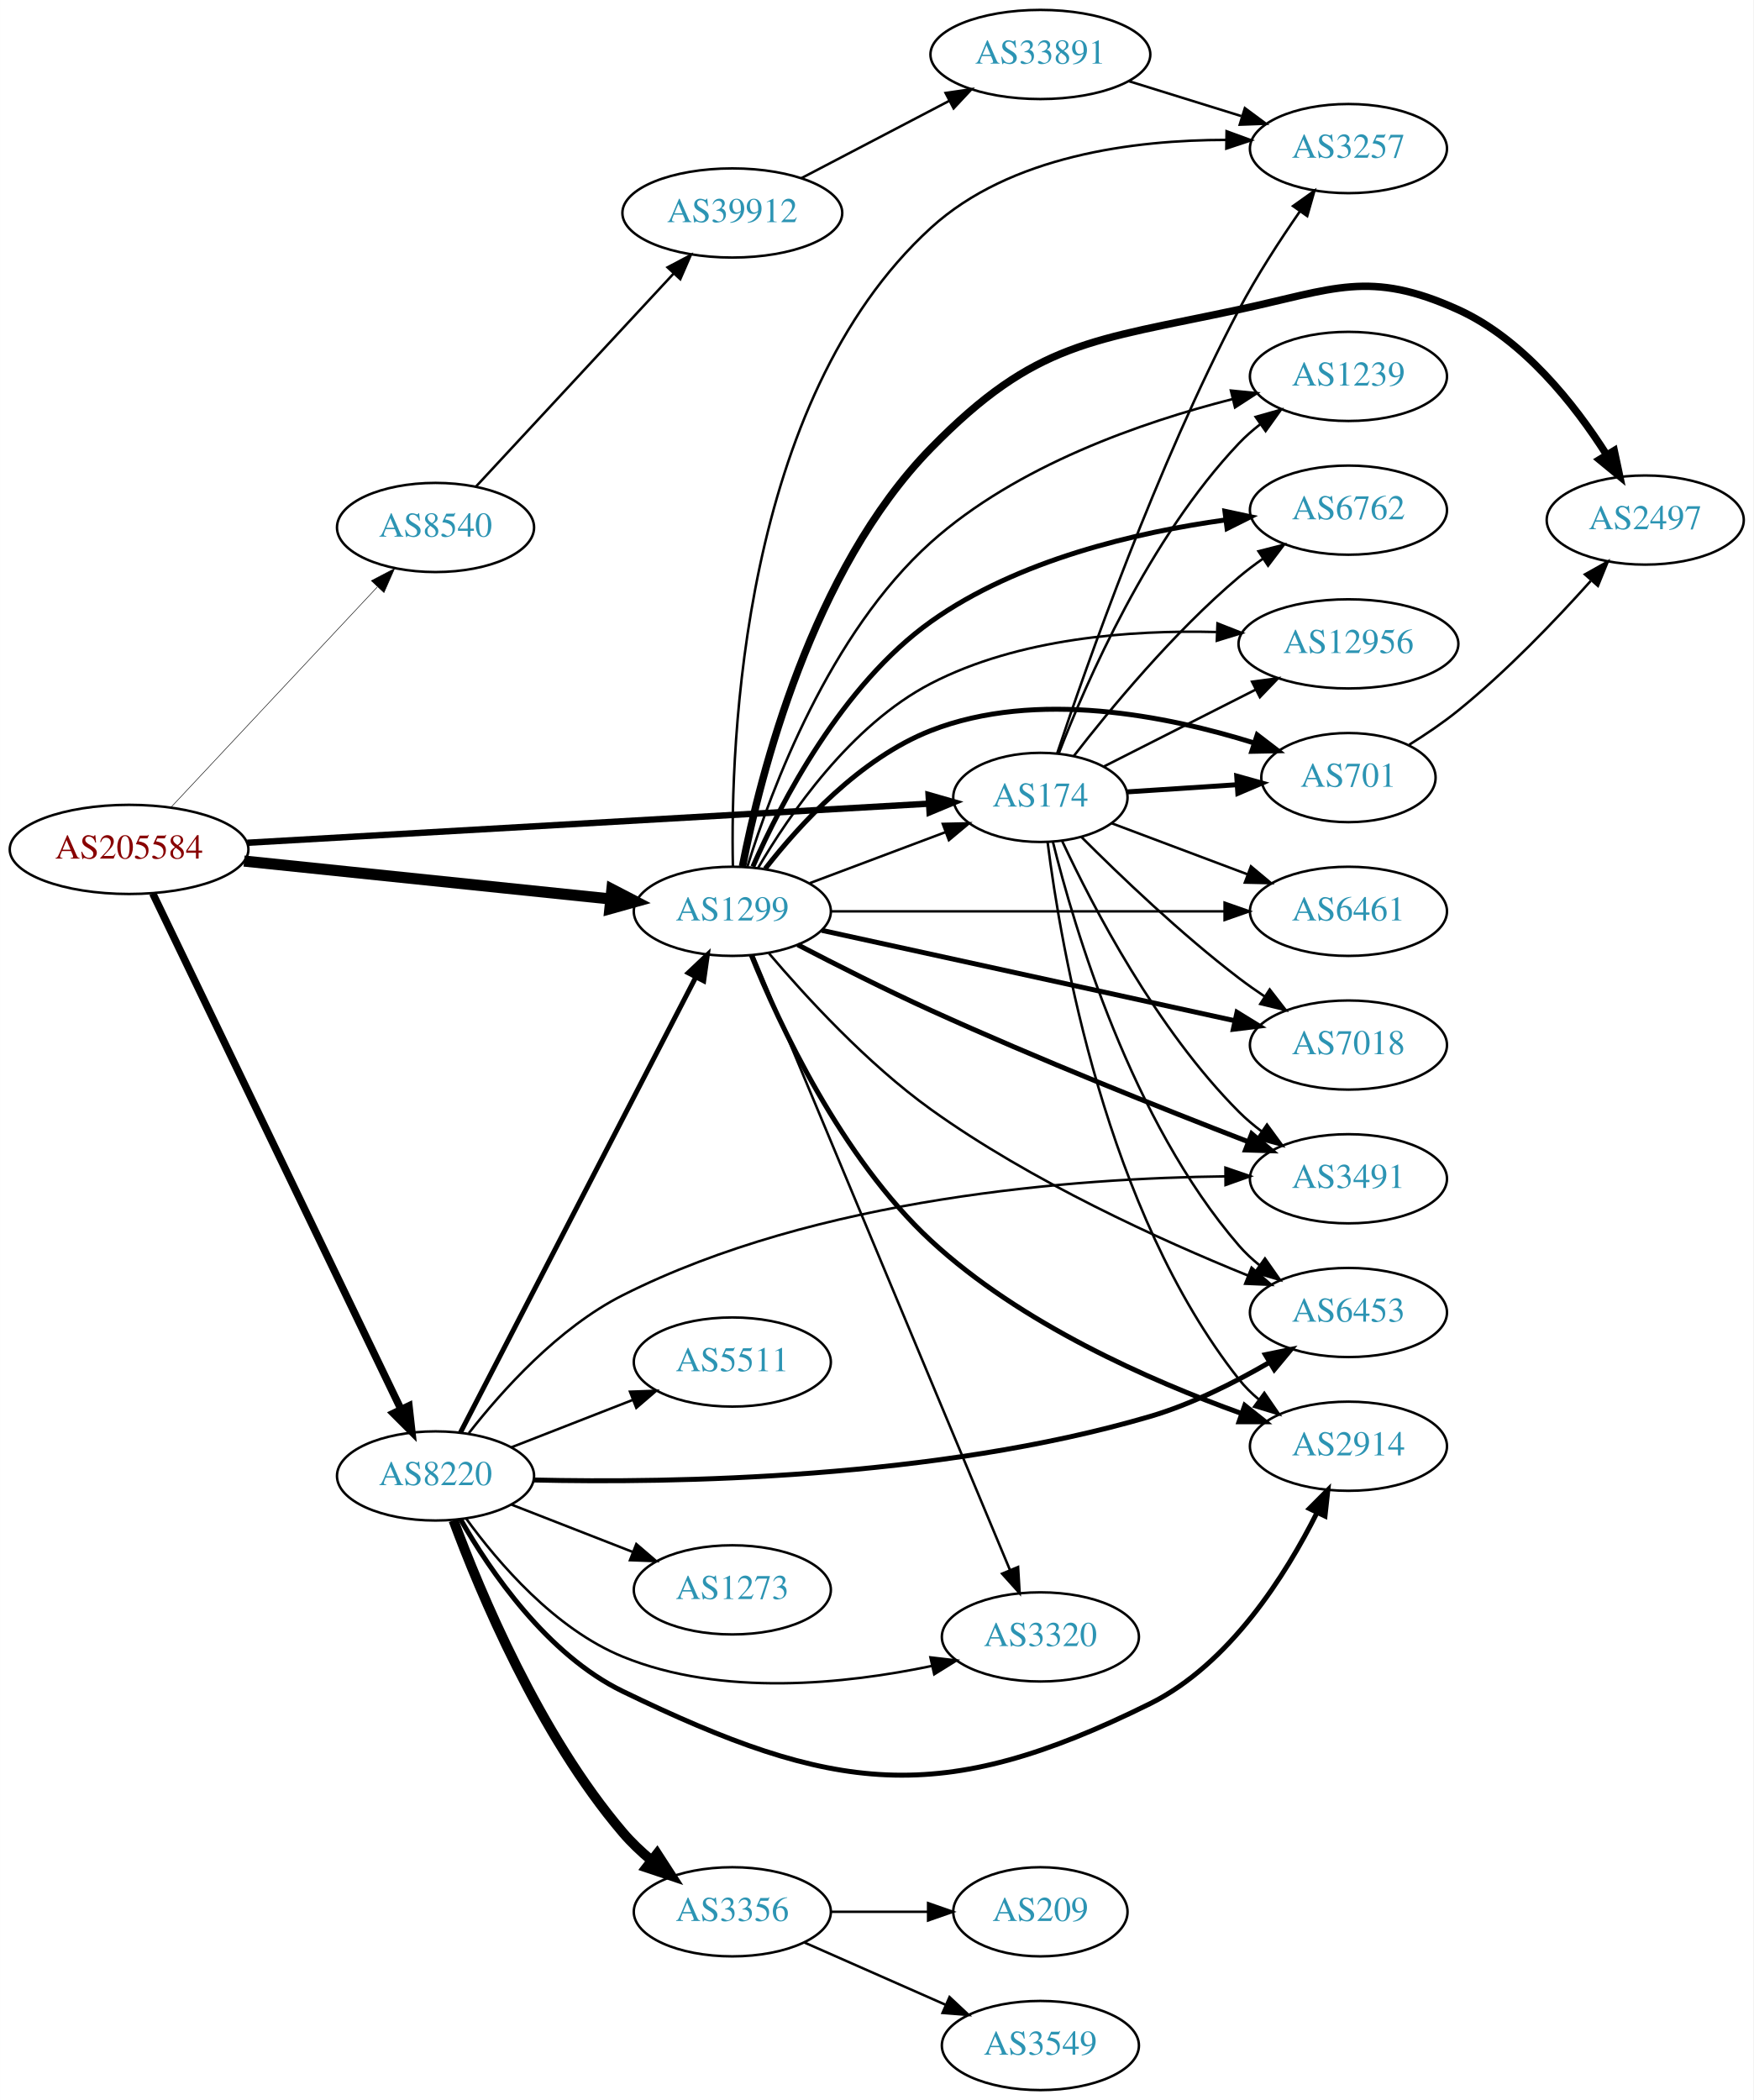
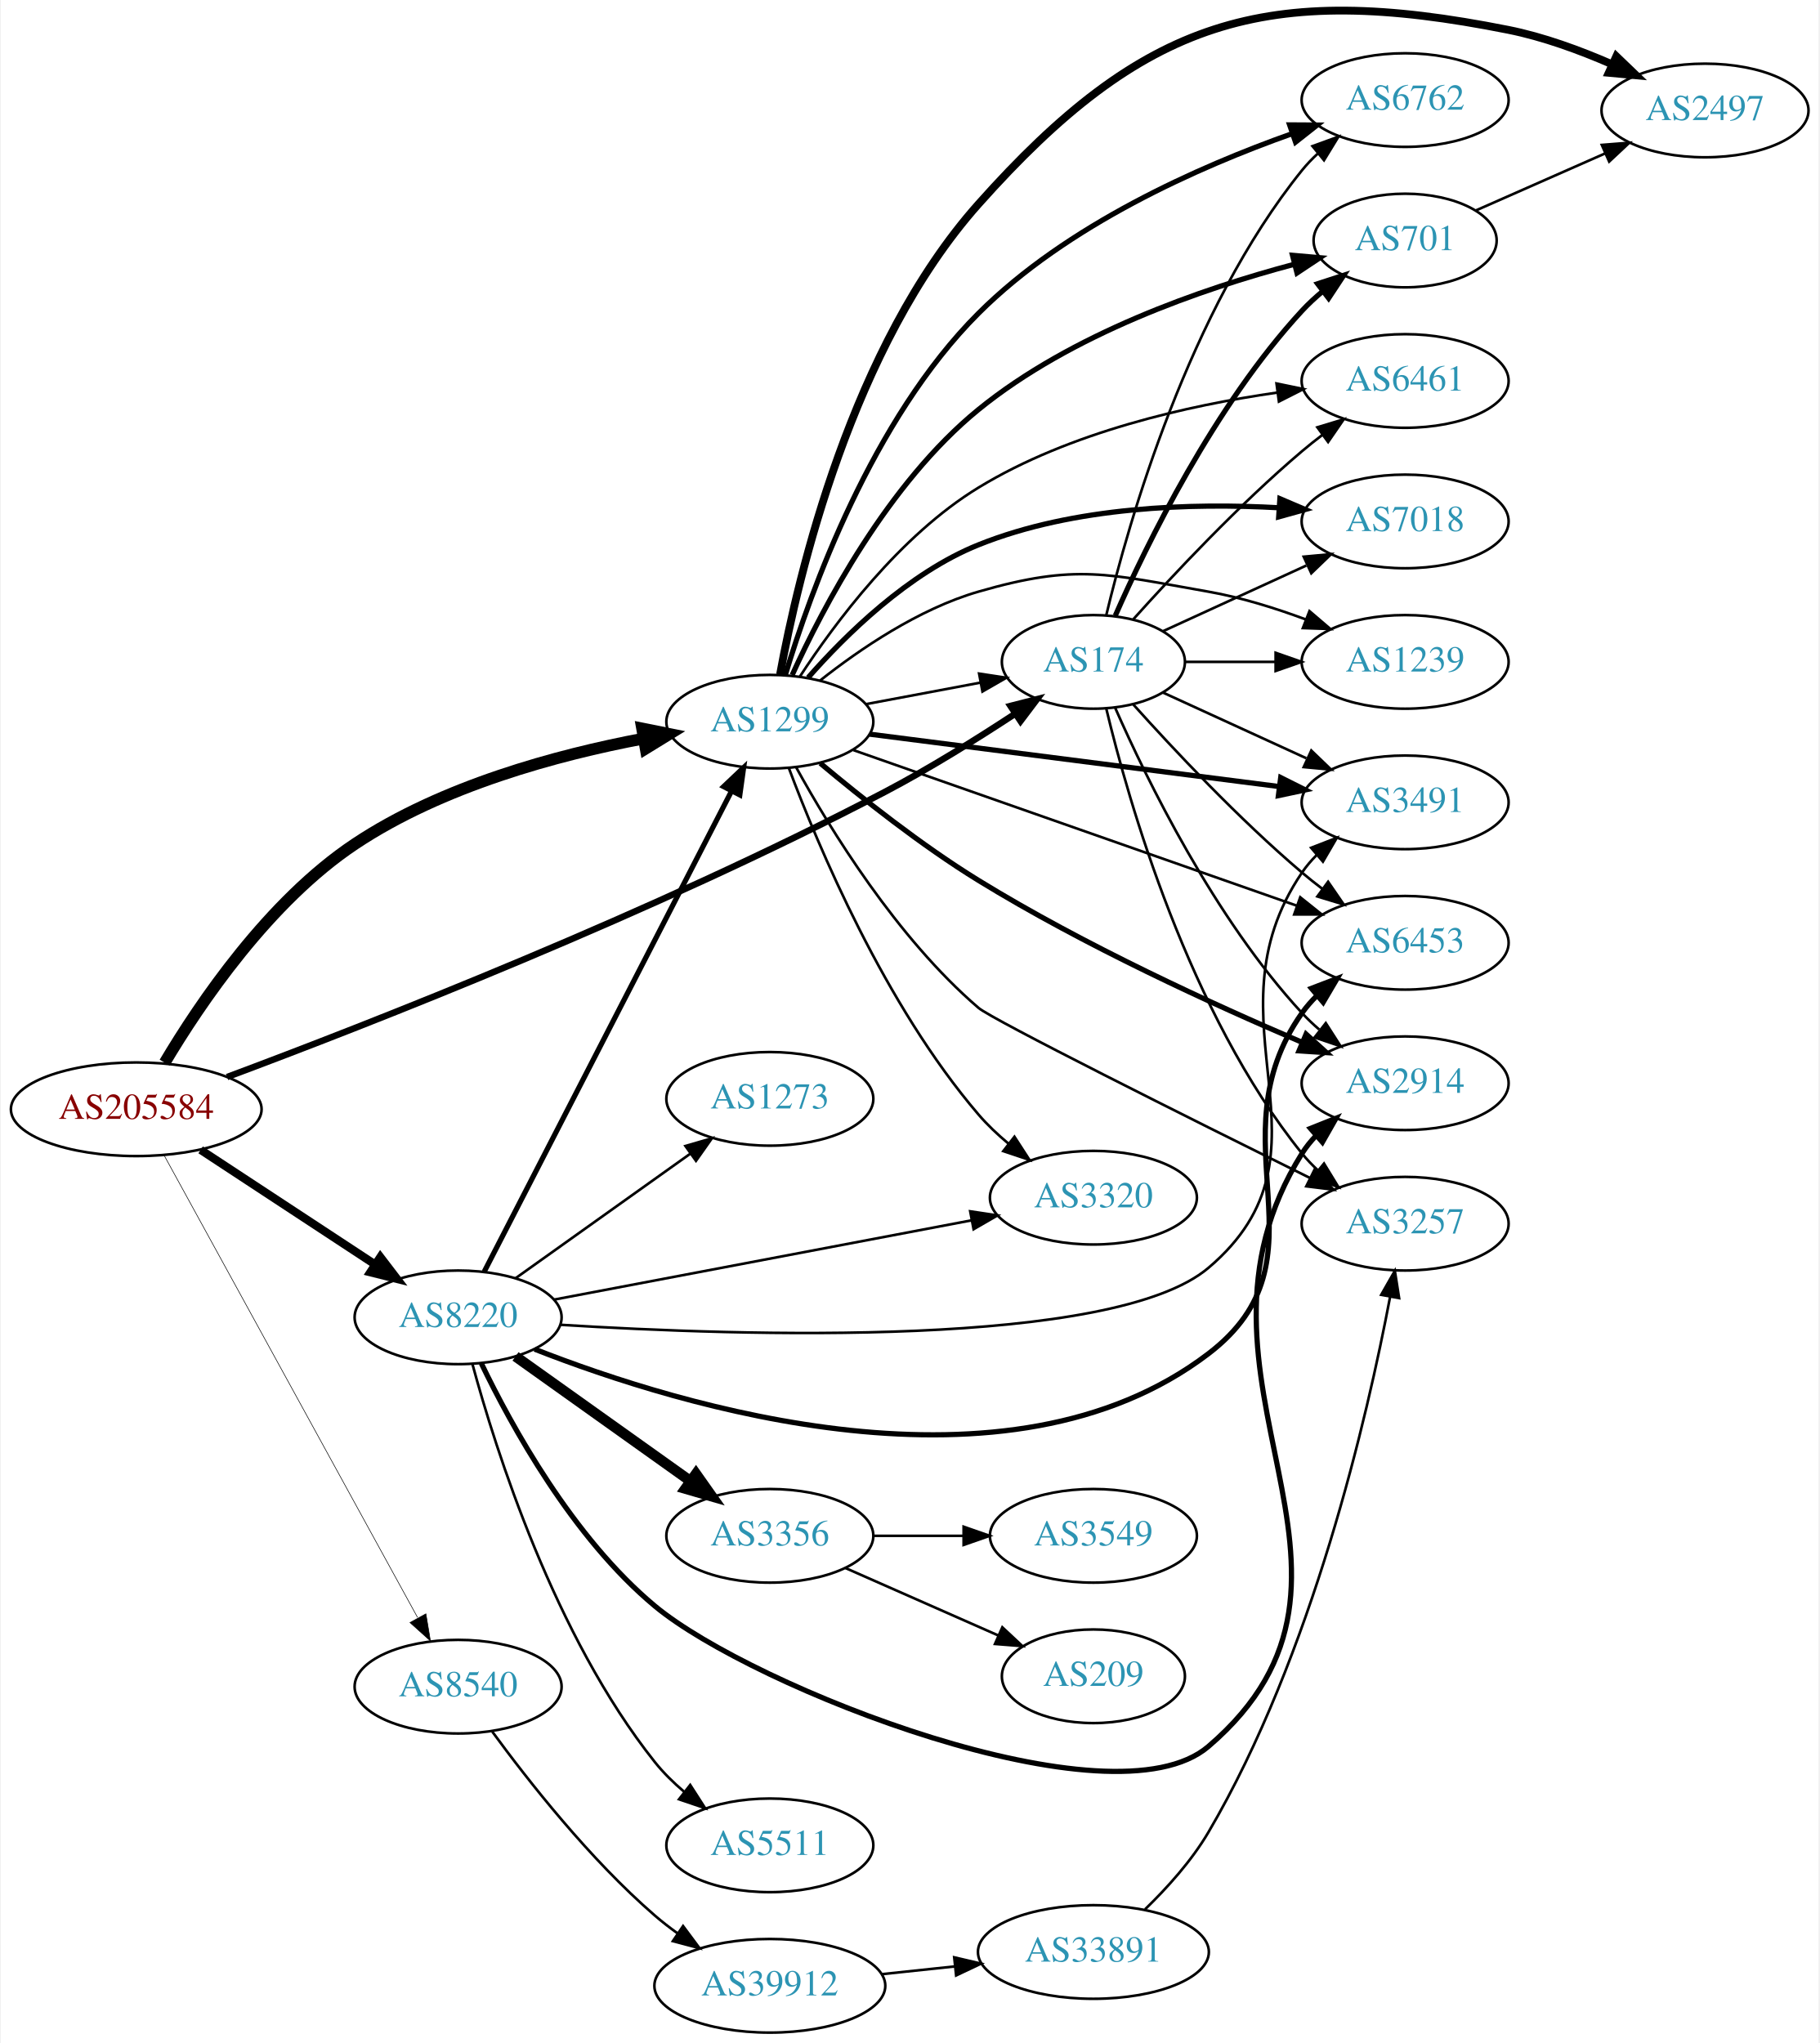
- <svg xmlns="http://www.w3.org/2000/svg" xmlns:xlink="http://www.w3.org/1999/xlink" width="708pt" height="848pt" viewBox="0.00 0.00 707.95 848.00">
-   <g id="graph0" class="graph" transform="scale(1 1) rotate(0) translate(4 844)">
-     <polygon fill="white" stroke="none" points="-4,4 -4,-844 703.954,-844 703.954,4 -4,4" />
+ <svg xmlns="http://www.w3.org/2000/svg" xmlns:xlink="http://www.w3.org/1999/xlink" width="699pt" height="785pt" viewBox="0.00 0.00 698.85 785.47">
+   <g id="graph0" class="graph" transform="scale(1 1) rotate(0) translate(4 781.475)">
+     <polygon fill="white" stroke="none" points="-4,4 -4,-781.475 694.855,-781.475 694.855,4 -4,4" />
    <g id="node1" class="node">
      <g id="a_node1">
        <a xlink:href="/asn/205584" xlink:title="AS205584 ~ CASHPOINT Solutions GmbH [AT]">
-           <ellipse fill="#ffffff" stroke="black" cx="48.096" cy="-501" rx="48.192" ry="18" />
-           <text text-anchor="middle" x="48.096" y="-497.3" font-family="Times,serif" font-size="14.00" fill="#880000">AS205584</text>
+           <ellipse fill="#ffffff" stroke="black" cx="48.096" cy="-355" rx="48.192" ry="18" />
+           <text text-anchor="middle" x="48.096" y="-351.3" font-family="Times,serif" font-size="14.00" fill="#880000">AS205584</text>
        </a>
      </g>
    </g>
    <g id="node2" class="node">
      <g id="a_node2">
        <a xlink:href="/asn/174" xlink:title="AS174 ~ Cogent Communications [US]">
-           <ellipse fill="#ffffff" stroke="black" cx="416.073" cy="-522" rx="35.194" ry="18" />
-           <text text-anchor="middle" x="416.073" y="-518.3" font-family="Times,serif" font-size="14.00" fill="#2c94b3">AS174</text>
+           <ellipse fill="#ffffff" stroke="black" cx="416.073" cy="-527" rx="35.194" ry="18" />
+           <text text-anchor="middle" x="416.073" y="-523.3" font-family="Times,serif" font-size="14.00" fill="#2c94b3">AS174</text>
        </a>
      </g>
    </g>
    <g id="edge1" class="edge">
-       <path fill="none" stroke="black" stroke-width="2.571" d="M95.819,-503.681C166.936,-507.762 301.403,-515.478 370.943,-519.468" />
-       <polygon fill="black" stroke="black" stroke-width="2.571" points="370.938,-522.973 381.122,-520.052 371.339,-515.985 370.938,-522.973" />
+       <path fill="none" stroke="black" stroke-width="2.475" d="M83.02,-367.391C137.527,-387.749 247.455,-430.665 335.877,-477 352.932,-485.938 371.155,-497.306 385.816,-506.943" />
+       <polygon fill="black" stroke="black" stroke-width="2.475" points="384.178,-510.057 394.442,-512.683 388.056,-504.229 384.178,-510.057" />
    </g>
    <g id="node3" class="node">
      <g id="a_node3">
        <a xlink:href="/asn/1299" xlink:title="AS1299 ~ Telia Carrier [EU]">
-           <ellipse fill="#ffffff" stroke="black" cx="291.681" cy="-476" rx="39.794" ry="18" />
-           <text text-anchor="middle" x="291.681" y="-472.3" font-family="Times,serif" font-size="14.00" fill="#2c94b3">AS1299</text>
+           <ellipse fill="#ffffff" stroke="black" cx="291.681" cy="-504" rx="39.794" ry="18" />
+           <text text-anchor="middle" x="291.681" y="-500.3" font-family="Times,serif" font-size="14.00" fill="#2c94b3">AS1299</text>
        </a>
      </g>
    </g>
    <g id="edge2" class="edge">
-       <path fill="none" stroke="black" stroke-width="4.5" d="M94.536,-496.298C136.8,-491.924 199.554,-485.43 242.635,-480.972" />
-       <polygon fill="black" stroke="black" stroke-width="4.5" points="243.055,-484.887 252.596,-479.941 242.244,-477.054 243.055,-484.887" />
+       <path fill="none" stroke="black" stroke-width="4.5" d="M59.031,-372.908C72.615,-395.761 99.117,-434.963 132.191,-457 165.633,-479.281 209.904,-491.249 243.155,-497.52" />
+       <polygon fill="black" stroke="black" stroke-width="4.5" points="242.561,-501.414 253.096,-499.288 243.94,-493.66 242.561,-501.414" />
    </g>
    <g id="node4" class="node">
      <g id="a_node4">
        <a xlink:href="/asn/8220" xlink:title="AS8220 ~ COLT [GB]">
-           <ellipse fill="#ffffff" stroke="black" cx="171.838" cy="-248" rx="39.794" ry="18" />
-           <text text-anchor="middle" x="171.838" y="-244.3" font-family="Times,serif" font-size="14.00" fill="#2c94b3">AS8220</text>
+           <ellipse fill="#ffffff" stroke="black" cx="171.838" cy="-275" rx="39.794" ry="18" />
+           <text text-anchor="middle" x="171.838" y="-271.3" font-family="Times,serif" font-size="14.00" fill="#2c94b3">AS8220</text>
        </a>
      </g>
    </g>
    <g id="edge3" class="edge">
-       <path fill="none" stroke="black" stroke-width="3" d="M57.656,-483.21C78.656,-439.569 132.824,-326.998 157.832,-275.029" />
-       <polygon fill="black" stroke="black" stroke-width="3" points="161.104,-276.299 162.287,-265.771 154.797,-273.264 161.104,-276.299" />
+       <path fill="none" stroke="black" stroke-width="3.15" d="M72.858,-339.385C91.991,-326.812 119.034,-309.042 139.864,-295.354" />
+       <polygon fill="black" stroke="black" stroke-width="3.15" points="141.934,-298.182 148.369,-289.765 138.09,-292.332 141.934,-298.182" />
    </g>
    <g id="node5" class="node">
      <g id="a_node5">
        <a xlink:href="/asn/8540" xlink:title="AS8540 ~ AMA netwoRX GmbH [AT]">
-           <ellipse fill="#ffffff" stroke="black" cx="171.838" cy="-631" rx="39.794" ry="18" />
-           <text text-anchor="middle" x="171.838" y="-627.3" font-family="Times,serif" font-size="14.00" fill="#2c94b3">AS8540</text>
+           <ellipse fill="#ffffff" stroke="black" cx="171.838" cy="-133" rx="39.794" ry="18" />
+           <text text-anchor="middle" x="171.838" y="-129.3" font-family="Times,serif" font-size="14.00" fill="#2c94b3">AS8540</text>
        </a>
      </g>
    </g>
    <g id="edge4" class="edge">
-       <path fill="none" stroke="black" stroke-width="0.214" d="M65.011,-517.995C86.273,-540.699 124.066,-581.056 148.264,-606.895" />
-       <polygon fill="black" stroke="black" stroke-width="0.214" points="145.913,-609.505 155.303,-614.412 151.023,-604.72 145.913,-609.505" />
+       <path fill="none" stroke="black" stroke-width="0.225" d="M58.853,-337.208C80.187,-298.305 131.084,-205.493 156.245,-159.611" />
+       <polygon fill="black" stroke="black" stroke-width="0.225" points="159.464,-161.02 161.204,-150.568 153.326,-157.654 159.464,-161.02" />
    </g>
    <g id="node6" class="node">
      <g id="a_node6">
-         <a xlink:href="/asn/6461" xlink:title="AS6461 ~ Zayo Bandwidth [US]">
-           <ellipse fill="#ffffff" stroke="black" cx="540.465" cy="-476" rx="39.794" ry="18" />
-           <text text-anchor="middle" x="540.465" y="-472.3" font-family="Times,serif" font-size="14.00" fill="#2c94b3">AS6461</text>
+         <a xlink:href="/asn/3491" xlink:title="AS3491 ~ PCCW Global, Inc. [US]">
+           <ellipse fill="#ffffff" stroke="black" cx="535.915" cy="-473" rx="39.794" ry="18" />
+           <text text-anchor="middle" x="535.915" y="-469.3" font-family="Times,serif" font-size="14.00" fill="#2c94b3">AS3491</text>
        </a>
      </g>
    </g>
    <g id="edge5" class="edge">
-       <path fill="none" stroke="black" d="M444.845,-511.562C461.032,-505.478 481.718,-497.704 499.619,-490.976" />
-       <polygon fill="black" stroke="black" points="501.101,-494.158 509.23,-487.363 498.638,-487.605 501.101,-494.158" />
+       <path fill="none" stroke="black" d="M442.934,-515.149C459.054,-507.762 480.057,-498.138 497.922,-489.952" />
+       <polygon fill="black" stroke="black" points="499.84,-492.923 507.473,-485.575 496.924,-486.559 499.84,-492.923" />
    </g>
    <g id="node7" class="node">
      <g id="a_node7">
-         <a xlink:href="/asn/3257" xlink:title="AS3257 ~ GTT [DE]">
-           <ellipse fill="#ffffff" stroke="black" cx="540.465" cy="-784" rx="39.794" ry="18" />
-           <text text-anchor="middle" x="540.465" y="-780.3" font-family="Times,serif" font-size="14.00" fill="#2c94b3">AS3257</text>
+         <a xlink:href="/asn/7018" xlink:title="AS7018 ~ AT&amp;T Services, Inc. [US]">
+           <ellipse fill="#ffffff" stroke="black" cx="535.915" cy="-581" rx="39.794" ry="18" />
+           <text text-anchor="middle" x="535.915" y="-577.3" font-family="Times,serif" font-size="14.00" fill="#2c94b3">AS7018</text>
        </a>
      </g>
    </g>
    <g id="edge6" class="edge">
-       <path fill="none" stroke="black" d="M422.899,-539.932C434.658,-575.213 462.968,-655.715 496.269,-719 503.408,-732.568 512.676,-746.841 520.795,-758.545" />
-       <polygon fill="black" stroke="black" points="518.097,-760.792 526.726,-766.94 523.815,-756.753 518.097,-760.792" />
+       <path fill="none" stroke="black" d="M442.934,-538.851C459.054,-546.238 480.057,-555.862 497.922,-564.048" />
+       <polygon fill="black" stroke="black" points="496.924,-567.441 507.473,-568.425 499.84,-561.077 496.924,-567.441" />
    </g>
    <g id="node8" class="node">
      <g id="a_node8">
-         <a xlink:href="/asn/3491" xlink:title="AS3491 ~ PCCW Global, Inc. [US]">
-           <ellipse fill="#ffffff" stroke="black" cx="540.465" cy="-368" rx="39.794" ry="18" />
-           <text text-anchor="middle" x="540.465" y="-364.3" font-family="Times,serif" font-size="14.00" fill="#2c94b3">AS3491</text>
+         <a xlink:href="/asn/1239" xlink:title="AS1239 ~ Sprint [US]">
+           <ellipse fill="#ffffff" stroke="black" cx="535.915" cy="-527" rx="39.794" ry="18" />
+           <text text-anchor="middle" x="535.915" y="-523.3" font-family="Times,serif" font-size="14.00" fill="#2c94b3">AS1239</text>
        </a>
      </g>
    </g>
    <g id="edge7" class="edge">
-       <path fill="none" stroke="black" d="M424.923,-504.253C437.203,-477.983 463.03,-428.274 496.269,-395 499.072,-392.194 502.218,-389.543 505.501,-387.078" />
-       <polygon fill="black" stroke="black" points="507.571,-389.903 513.828,-381.353 503.605,-384.135 507.571,-389.903" />
+       <path fill="none" stroke="black" d="M451.474,-527C462.298,-527 474.466,-527 486.093,-527" />
+       <polygon fill="black" stroke="black" points="486.124,-530.5 496.124,-527 486.124,-523.5 486.124,-530.5" />
    </g>
    <g id="node9" class="node">
      <g id="a_node9">
        <a xlink:href="/asn/6762" xlink:title="AS6762 ~ TELECOM ITALIA SPARKLE S.p.A. [IT]">
-           <ellipse fill="#ffffff" stroke="black" cx="540.465" cy="-638" rx="39.794" ry="18" />
-           <text text-anchor="middle" x="540.465" y="-634.3" font-family="Times,serif" font-size="14.00" fill="#2c94b3">AS6762</text>
+           <ellipse fill="#ffffff" stroke="black" cx="535.915" cy="-743" rx="39.794" ry="18" />
+           <text text-anchor="middle" x="535.915" y="-739.3" font-family="Times,serif" font-size="14.00" fill="#2c94b3">AS6762</text>
        </a>
      </g>
    </g>
    <g id="edge8" class="edge">
-       <path fill="none" stroke="black" d="M429.563,-538.712C444.215,-557.633 469.876,-588.718 496.269,-611 499.299,-613.558 502.593,-616.049 505.966,-618.417" />
-       <polygon fill="black" stroke="black" points="504.138,-621.404 514.405,-624.019 508.01,-615.573 504.138,-621.404" />
+       <path fill="none" stroke="black" d="M420.999,-544.882C429.558,-580.609 452.706,-662.008 496.269,-716 498.1,-718.269 500.169,-720.43 502.376,-722.468" />
+       <polygon fill="black" stroke="black" points="500.299,-725.291 510.258,-728.906 504.727,-719.869 500.299,-725.291" />
    </g>
    <g id="node10" class="node">
      <g id="a_node10">
-         <a xlink:href="/asn/701" xlink:title="AS701 ~ UUNET [US]">
-           <ellipse fill="#ffffff" stroke="black" cx="540.465" cy="-530" rx="35.194" ry="18" />
-           <text text-anchor="middle" x="540.465" y="-526.3" font-family="Times,serif" font-size="14.00" fill="#2c94b3">AS701</text>
+         <a xlink:href="/asn/6453" xlink:title="AS6453 ~ TATA COMMUNICATIONS (AMERICA) INC [US]">
+           <ellipse fill="#ffffff" stroke="black" cx="535.915" cy="-419" rx="39.794" ry="18" />
+           <text text-anchor="middle" x="535.915" y="-415.3" font-family="Times,serif" font-size="14.00" fill="#2c94b3">AS6453</text>
        </a>
      </g>
    </g>
    <g id="edge9" class="edge">
-       <path fill="none" stroke="black" stroke-width="2" d="M451.166,-524.228C464.826,-525.121 480.744,-526.162 495.273,-527.111" />
-       <polygon fill="black" stroke="black" stroke-width="2" points="495.348,-530.624 505.555,-527.784 495.804,-523.639 495.348,-530.624" />
+       <path fill="none" stroke="black" d="M431.435,-510.591C446.708,-493.568 471.967,-466.604 496.269,-446 498.766,-443.883 501.426,-441.768 504.138,-439.707" />
+       <polygon fill="black" stroke="black" points="506.304,-442.459 512.314,-433.734 502.175,-436.806 506.304,-442.459" />
    </g>
    <g id="node11" class="node">
      <g id="a_node11">
-         <a xlink:href="/asn/12956" xlink:title="AS12956 ~ TELXIUS [ES]">
-           <ellipse fill="#ffffff" stroke="black" cx="540.465" cy="-584" rx="44.393" ry="18" />
-           <text text-anchor="middle" x="540.465" y="-580.3" font-family="Times,serif" font-size="14.00" fill="#2c94b3">AS12956</text>
+         <a xlink:href="/asn/701" xlink:title="AS701 ~ UUNET [US]">
+           <ellipse fill="#ffffff" stroke="black" cx="535.915" cy="-689" rx="35.194" ry="18" />
+           <text text-anchor="middle" x="535.915" y="-685.3" font-family="Times,serif" font-size="14.00" fill="#2c94b3">AS701</text>
        </a>
      </g>
    </g>
    <g id="edge10" class="edge">
-       <path fill="none" stroke="black" d="M441.546,-534.398C459.131,-543.306 483.136,-555.466 502.977,-565.516" />
-       <polygon fill="black" stroke="black" points="501.545,-568.715 512.048,-570.111 504.709,-562.47 501.545,-568.715" />
+       <path fill="none" stroke="black" stroke-width="2" d="M424.488,-544.761C436.557,-572.183 462.528,-625.473 496.269,-662 498.674,-664.604 501.372,-667.1 504.194,-669.449" />
+       <polygon fill="black" stroke="black" stroke-width="2" points="502.262,-672.378 512.338,-675.653 506.504,-666.809 502.262,-672.378" />
    </g>
    <g id="node12" class="node">
      <g id="a_node12">
-         <a xlink:href="/asn/6453" xlink:title="AS6453 ~ TATA COMMUNICATIONS (AMERICA) INC [US]">
-           <ellipse fill="#ffffff" stroke="black" cx="540.465" cy="-314" rx="39.794" ry="18" />
-           <text text-anchor="middle" x="540.465" y="-310.3" font-family="Times,serif" font-size="14.00" fill="#2c94b3">AS6453</text>
+         <a xlink:href="/asn/6461" xlink:title="AS6461 ~ Zayo Bandwidth [US]">
+           <ellipse fill="#ffffff" stroke="black" cx="535.915" cy="-635" rx="39.794" ry="18" />
+           <text text-anchor="middle" x="535.915" y="-631.3" font-family="Times,serif" font-size="14.00" fill="#2c94b3">AS6461</text>
        </a>
      </g>
    </g>
    <g id="edge11" class="edge">
-       <path fill="none" stroke="black" d="M421.106,-504.155C429.722,-469.339 452.778,-391.363 496.269,-341 498.725,-338.155 501.557,-335.511 504.571,-333.079" />
-       <polygon fill="black" stroke="black" points="506.758,-335.817 512.844,-327.145 502.678,-330.129 506.758,-335.817" />
+       <path fill="none" stroke="black" d="M431.435,-543.409C446.708,-560.432 471.967,-587.396 496.269,-608 498.766,-610.117 501.426,-612.232 504.138,-614.293" />
+       <polygon fill="black" stroke="black" points="502.175,-617.194 512.314,-620.266 506.304,-611.541 502.175,-617.194" />
    </g>
    <g id="node13" class="node">
      <g id="a_node13">
        <a xlink:href="/asn/2914" xlink:title="AS2914 ~ NTT America, Inc. [US]">
-           <ellipse fill="#ffffff" stroke="black" cx="540.465" cy="-260" rx="39.794" ry="18" />
-           <text text-anchor="middle" x="540.465" y="-256.3" font-family="Times,serif" font-size="14.00" fill="#2c94b3">AS2914</text>
+           <ellipse fill="#ffffff" stroke="black" cx="535.915" cy="-365" rx="39.794" ry="18" />
+           <text text-anchor="middle" x="535.915" y="-361.3" font-family="Times,serif" font-size="14.00" fill="#2c94b3">AS2914</text>
        </a>
      </g>
    </g>
    <g id="edge12" class="edge">
-       <path fill="none" stroke="black" d="M419.001,-503.838C424.306,-461.576 442.492,-355.073 496.269,-287 498.599,-284.051 501.346,-281.336 504.307,-278.861" />
-       <polygon fill="black" stroke="black" points="506.499,-281.593 512.506,-272.866 502.368,-275.942 506.499,-281.593" />
+       <path fill="none" stroke="black" d="M424.488,-509.239C436.557,-481.817 462.528,-428.527 496.269,-392 498.299,-389.802 500.538,-387.681 502.884,-385.66" />
+       <polygon fill="black" stroke="black" points="505.411,-388.126 511.128,-379.206 501.097,-382.614 505.411,-388.126" />
    </g>
    <g id="node14" class="node">
      <g id="a_node14">
-         <a xlink:href="/asn/7018" xlink:title="AS7018 ~ AT&amp;T Services, Inc. [US]">
-           <ellipse fill="#ffffff" stroke="black" cx="540.465" cy="-422" rx="39.794" ry="18" />
-           <text text-anchor="middle" x="540.465" y="-418.3" font-family="Times,serif" font-size="14.00" fill="#2c94b3">AS7018</text>
+         <a xlink:href="/asn/3257" xlink:title="AS3257 ~ GTT [DE]">
+           <ellipse fill="#ffffff" stroke="black" cx="535.915" cy="-311" rx="39.794" ry="18" />
+           <text text-anchor="middle" x="535.915" y="-307.3" font-family="Times,serif" font-size="14.00" fill="#2c94b3">AS3257</text>
        </a>
      </g>
    </g>
    <g id="edge13" class="edge">
-       <path fill="none" stroke="black" d="M432.677,-505.975C448.117,-490.527 472.778,-466.92 496.269,-449 499.591,-446.466 503.159,-443.947 506.767,-441.525" />
-       <polygon fill="black" stroke="black" points="508.676,-444.458 515.168,-436.085 504.871,-438.583 508.676,-444.458" />
+       <path fill="none" stroke="black" d="M420.999,-509.118C429.558,-473.391 452.706,-391.992 496.269,-338 498.1,-335.731 500.169,-333.57 502.376,-331.532" />
+       <polygon fill="black" stroke="black" points="504.727,-334.131 510.258,-325.094 500.299,-328.709 504.727,-334.131" />
+     </g>
+     <g id="edge26" class="edge">
+       <path fill="none" stroke="black" d="M328.74,-510.776C342.472,-513.357 358.246,-516.321 372.524,-519.004" />
+       <polygon fill="black" stroke="black" points="372.131,-522.492 382.605,-520.899 373.424,-515.612 372.131,-522.492" />
+     </g>
+     <g id="edge15" class="edge">
+       <path fill="none" stroke="black" stroke-width="2" d="M329.999,-499.224C372.319,-493.808 441.411,-484.966 487.511,-479.067" />
+       <polygon fill="black" stroke="black" stroke-width="2" points="488.08,-482.522 497.555,-477.781 487.191,-475.579 488.08,-482.522" />
+     </g>
+     <g id="edge19" class="edge">
+       <path fill="none" stroke="black" stroke-width="2" d="M306.389,-520.952C320.764,-537.325 344.974,-561.183 371.877,-572 408.703,-586.808 454.017,-588.11 487.519,-586.25" />
+       <polygon fill="black" stroke="black" stroke-width="2" points="487.769,-589.742 497.514,-585.583 487.303,-582.757 487.769,-589.742" />
+     </g>
+     <g id="edge18" class="edge">
+       <path fill="none" stroke="black" d="M311.039,-519.862C326.211,-531.858 348.915,-547.358 371.877,-554 409.615,-564.916 421.573,-560.783 460.269,-554 472.782,-551.806 485.964,-547.691 497.709,-543.323" />
+       <polygon fill="black" stroke="black" points="499.142,-546.521 507.191,-539.631 496.602,-539.998 499.142,-546.521" />
+     </g>
+     <g id="edge21" class="edge">
+       <path fill="none" stroke="black" stroke-width="2" d="M297.65,-522.002C307.216,-553.732 330.945,-620.117 371.877,-661 405.788,-694.872 456.554,-717.346 492.412,-730.065" />
+       <polygon fill="black" stroke="black" stroke-width="2" points="491.51,-733.456 502.104,-733.395 493.784,-726.836 491.51,-733.456" />
+     </g>
+     <g id="edge25" class="edge">
+       <path fill="none" stroke="black" d="M323.853,-493.062C367.367,-477.793 446.367,-450.072 494.398,-433.217" />
+       <polygon fill="black" stroke="black" points="495.586,-436.51 503.863,-429.896 493.268,-429.905 495.586,-436.51" />
+     </g>
+     <g id="edge22" class="edge">
+       <path fill="none" stroke="black" stroke-width="2" d="M300.264,-521.948C312.037,-547.829 337.036,-595.629 371.877,-624 407.576,-653.071 457.926,-670.468 493.198,-679.845" />
+       <polygon fill="black" stroke="black" stroke-width="2" points="492.62,-683.309 503.175,-682.391 494.351,-676.526 492.62,-683.309" />
+     </g>
+     <g id="edge16" class="edge">
+       <path fill="none" stroke="black" d="M303.262,-521.408C316.658,-541.932 341.671,-575.574 371.877,-594 406.876,-615.351 452.554,-625.615 486.654,-630.531" />
+       <polygon fill="black" stroke="black" points="486.466,-634.037 496.841,-631.892 487.392,-627.099 486.466,-634.037" />
+     </g>
+     <g id="edge23" class="edge">
+       <path fill="none" stroke="black" stroke-width="2" d="M311.076,-488.037C326.634,-474.987 349.848,-456.544 371.877,-443 412.504,-418.019 462.362,-395.206 496.168,-380.792" />
+       <polygon fill="black" stroke="black" stroke-width="2" points="497.833,-383.888 505.685,-376.775 495.111,-377.439 497.833,-383.888" />
+     </g>
+     <g id="edge17" class="edge">
+       <path fill="none" stroke="black" d="M301.838,-486.386C314.794,-462.842 340.437,-420.96 371.877,-394 377.206,-389.43 452.953,-351.577 499.301,-328.598" />
+       <polygon fill="black" stroke="black" points="501.021,-331.651 508.428,-324.076 497.914,-325.379 501.021,-331.651" />
    </g>
    <g id="node15" class="node">
      <g id="a_node15">
-         <a xlink:href="/asn/1239" xlink:title="AS1239 ~ Sprint [US]">
-           <ellipse fill="#ffffff" stroke="black" cx="540.465" cy="-692" rx="39.794" ry="18" />
-           <text text-anchor="middle" x="540.465" y="-688.3" font-family="Times,serif" font-size="14.00" fill="#2c94b3">AS1239</text>
-         </a>
-       </g>
-     </g>
-     <g id="edge14" class="edge">
-       <path fill="none" stroke="black" d="M423.45,-539.638C434.596,-568.567 459.943,-626.701 496.269,-665 498.855,-667.727 501.774,-670.293 504.842,-672.676" />
-       <polygon fill="black" stroke="black" points="502.997,-675.656 513.191,-678.541 507.021,-669.929 502.997,-675.656" />
-     </g>
-     <g id="edge28" class="edge">
-       <path fill="none" stroke="black" d="M322.935,-487.371C339.539,-493.611 360.268,-501.402 377.857,-508.013" />
-       <polygon fill="black" stroke="black" points="376.667,-511.305 387.259,-511.547 379.13,-504.752 376.667,-511.305" />
-     </g>
-     <g id="edge26" class="edge">
-       <path fill="none" stroke="black" d="M331.512,-476C374.418,-476 443.607,-476 490.272,-476" />
-       <polygon fill="black" stroke="black" points="490.453,-479.5 500.453,-476 490.453,-472.5 490.453,-479.5" />
-     </g>
-     <g id="edge23" class="edge">
-       <path fill="none" stroke="black" d="M291.913,-494.097C290.881,-543.578 295.307,-682.083 371.877,-752 403.867,-781.211 454.002,-787.49 491.109,-787.505" />
-       <polygon fill="black" stroke="black" points="491.256,-791.003 501.204,-787.357 491.153,-784.004 491.256,-791.003" />
-     </g>
-     <g id="edge25" class="edge">
-       <path fill="none" stroke="black" stroke-width="2" d="M318.102,-462.49C333.509,-454.471 353.646,-444.285 371.877,-436 415.065,-416.371 465.648,-396.226 499.855,-383.011" />
-       <polygon fill="black" stroke="black" stroke-width="2" points="501.407,-386.165 509.484,-379.308 498.894,-379.631 501.407,-386.165" />
-     </g>
-     <g id="edge16" class="edge">
-       <path fill="none" stroke="black" stroke-width="2" d="M299.968,-494.039C311.373,-519.946 335.918,-567.381 371.877,-593 406.937,-617.979 455.072,-629.093 490.762,-634.037" />
-       <polygon fill="black" stroke="black" stroke-width="2" points="490.582,-637.542 500.943,-635.329 491.463,-630.598 490.582,-637.542" />
+         <a xlink:href="/asn/2497" xlink:title="AS2497 ~ Internet Initiative Japan Inc. [JP]">
+           <ellipse fill="#ffffff" stroke="black" cx="651.208" cy="-739" rx="39.794" ry="18" />
+           <text text-anchor="middle" x="651.208" y="-735.3" font-family="Times,serif" font-size="14.00" fill="#2c94b3">AS2497</text>
+         </a>
+       </g>
    </g>
    <g id="edge20" class="edge">
-       <path fill="none" stroke="black" stroke-width="2" d="M304.946,-493.185C318.843,-511.022 343.311,-537.843 371.877,-549 414.451,-565.628 467.412,-554.915 502.266,-544.021" />
-       <polygon fill="black" stroke="black" stroke-width="2" points="503.621,-547.26 512.031,-540.815 501.438,-540.609 503.621,-547.26" />
-     </g>
-     <g id="edge22" class="edge">
-       <path fill="none" stroke="black" d="M302.046,-493.456C314.713,-515.118 339.497,-551.241 371.877,-568 407.279,-586.324 452.528,-589.664 487.083,-588.786" />
-       <polygon fill="black" stroke="black" points="487.582,-592.269 497.441,-588.389 487.314,-585.274 487.582,-592.269" />
-     </g>
-     <g id="edge24" class="edge">
-       <path fill="none" stroke="black" d="M306.47,-459.032C321.276,-441.597 346.16,-414.466 371.877,-396 412.28,-366.988 464.514,-343.276 499.846,-328.945" />
-       <polygon fill="black" stroke="black" points="501.35,-332.113 509.34,-325.155 498.755,-325.612 501.35,-332.113" />
-     </g>
-     <g id="edge17" class="edge">
-       <path fill="none" stroke="black" stroke-width="2" d="M299.339,-458.327C310.551,-430.602 335.588,-376.589 371.877,-343 408.14,-309.434 460.517,-286.444 497.031,-273.317" />
-       <polygon fill="black" stroke="black" stroke-width="2" points="498.597,-276.478 506.883,-269.876 496.289,-269.869 498.597,-276.478" />
-     </g>
-     <g id="edge21" class="edge">
-       <path fill="none" stroke="black" stroke-width="2" d="M327.777,-468.32C371.632,-458.724 446.735,-442.291 494.69,-431.797" />
-       <polygon fill="black" stroke="black" stroke-width="2" points="495.469,-435.21 504.49,-429.653 493.973,-428.372 495.469,-435.21" />
-     </g>
-     <g id="edge19" class="edge">
-       <path fill="none" stroke="black" d="M297.798,-494.168C307.388,-525.104 330.884,-588.219 371.877,-625 406.412,-655.987 457.067,-673.543 493.638,-682.839" />
-       <polygon fill="black" stroke="black" points="493.011,-686.288 503.554,-685.246 494.662,-679.485 493.011,-686.288" />
+       <path fill="none" stroke="black" stroke-width="3" d="M295.597,-522.122C302.518,-559.945 323.15,-648.304 371.877,-703 435.268,-774.157 482.103,-788.635 575.562,-770 589.027,-767.315 603.103,-762.154 615.357,-756.802" />
+       <polygon fill="black" stroke="black" stroke-width="3" points="617.105,-759.851 624.747,-752.512 614.197,-753.484 617.105,-759.851" />
    </g>
    <g id="node16" class="node">
      <g id="a_node16">
-         <a xlink:href="/asn/2497" xlink:title="AS2497 ~ Internet Initiative Japan Inc. [JP]">
-           <ellipse fill="#ffffff" stroke="black" cx="660.307" cy="-634" rx="39.794" ry="18" />
-           <text text-anchor="middle" x="660.307" y="-630.3" font-family="Times,serif" font-size="14.00" fill="#2c94b3">AS2497</text>
-         </a>
-       </g>
-     </g>
-     <g id="edge18" class="edge">
-       <path fill="none" stroke="black" stroke-width="3" d="M295.785,-494.139C302.913,-530.649 323.687,-613.718 371.877,-663 414.265,-706.349 436.99,-706.272 496.269,-719 534.679,-727.247 548.872,-735.201 584.661,-719 611.037,-707.06 631.79,-680.684 644.648,-660.458" />
-       <polygon fill="black" stroke="black" stroke-width="3" points="647.786,-662.034 649.993,-651.671 641.806,-658.396 647.786,-662.034" />
+         <a xlink:href="/asn/3320" xlink:title="AS3320 ~ DTAG [DE]">
+           <ellipse fill="#ffffff" stroke="black" cx="416.073" cy="-321" rx="39.794" ry="18" />
+           <text text-anchor="middle" x="416.073" y="-317.3" font-family="Times,serif" font-size="14.00" fill="#2c94b3">AS3320</text>
+         </a>
+       </g>
+     </g>
+     <g id="edge24" class="edge">
+       <path fill="none" stroke="black" d="M298.992,-486.168C310.21,-456.238 335.873,-395.048 371.877,-353 375.28,-349.026 379.264,-345.257 383.411,-341.795" />
+       <polygon fill="black" stroke="black" points="385.72,-344.435 391.479,-335.542 381.431,-338.902 385.72,-344.435" />
+     </g>
+     <g id="edge30" class="edge">
+       <path fill="none" stroke="black" stroke-width="2" d="M181.889,-292.589C202.411,-332.468 252.578,-429.957 276.947,-477.313" />
+       <polygon fill="black" stroke="black" stroke-width="2" points="273.911,-479.061 281.598,-486.351 280.135,-475.858 273.911,-479.061" />
+     </g>
+     <g id="edge33" class="edge">
+       <path fill="none" stroke="black" d="M211.148,-272.138C280.635,-267.797 423.662,-263.034 460.269,-294 513.272,-338.837 457.254,-388.575 496.269,-446 497.907,-448.412 499.838,-450.675 501.949,-452.785" />
+       <polygon fill="black" stroke="black" points="499.771,-455.528 509.649,-459.357 504.315,-450.203 499.771,-455.528" />
+     </g>
+     <g id="edge29" class="edge">
+       <path fill="none" stroke="black" stroke-width="2" d="M201.253,-262.765C257.22,-240.778 382.988,-202.092 460.269,-261 508.289,-297.604 461.452,-342.668 496.269,-392 497.95,-394.382 499.912,-396.624 502.043,-398.719" />
+       <polygon fill="black" stroke="black" stroke-width="2" points="499.888,-401.48 509.784,-405.264 504.408,-396.135 499.888,-401.48" />
+     </g>
+     <g id="edge28" class="edge">
+       <path fill="none" stroke="black" stroke-width="2" d="M180.751,-257.325C192.302,-233.293 215.892,-190.297 247.484,-164 284.979,-132.79 423.18,-78.308 460.269,-110 538.262,-176.645 441.88,-251.015 496.269,-338 497.815,-340.472 499.679,-342.779 501.742,-344.919" />
+       <polygon fill="black" stroke="black" stroke-width="2" points="499.516,-347.621 509.356,-351.549 504.112,-342.342 499.516,-347.621" />
+     </g>
+     <g id="edge32" class="edge">
+       <path fill="none" stroke="black" d="M208.581,-281.787C251.248,-289.89 322.677,-303.454 369.334,-312.314" />
+       <polygon fill="black" stroke="black" points="368.706,-315.758 379.183,-314.185 370.012,-308.88 368.706,-315.758" />
    </g>
    <g id="node17" class="node">
      <g id="a_node17">
-         <a xlink:href="/asn/3320" xlink:title="AS3320 ~ DTAG [DE]">
-           <ellipse fill="#ffffff" stroke="black" cx="416.073" cy="-183" rx="39.794" ry="18" />
-           <text text-anchor="middle" x="416.073" y="-179.3" font-family="Times,serif" font-size="14.00" fill="#2c94b3">AS3320</text>
+         <a xlink:href="/asn/3356" xlink:title="AS3356 ~ Level 3 Parent, LLC [US]">
+           <ellipse fill="#ffffff" stroke="black" cx="291.681" cy="-191" rx="39.794" ry="18" />
+           <text text-anchor="middle" x="291.681" y="-187.3" font-family="Times,serif" font-size="14.00" fill="#2c94b3">AS3356</text>
        </a>
      </g>
    </g>
    <g id="edge27" class="edge">
-       <path fill="none" stroke="black" d="M300.152,-458.113C320.857,-408.548 379.062,-269.208 403.762,-210.077" />
-       <polygon fill="black" stroke="black" points="407.074,-211.23 407.699,-200.653 400.614,-208.532 407.074,-211.23" />
-     </g>
-     <g id="edge32" class="edge">
-       <path fill="none" stroke="black" stroke-width="2" d="M181.889,-265.512C202.411,-305.217 252.578,-402.28 276.947,-449.429" />
-       <polygon fill="black" stroke="black" stroke-width="2" points="273.898,-451.152 281.598,-458.428 280.116,-447.938 273.898,-451.152" />
-     </g>
-     <g id="edge36" class="edge">
-       <path fill="none" stroke="black" d="M185.281,-265.27C198.619,-282.377 221.425,-307.863 247.484,-321 326.147,-360.654 430.521,-368.266 490.809,-368.975" />
-       <polygon fill="black" stroke="black" points="490.795,-372.475 500.816,-369.033 490.836,-365.475 490.795,-372.475" />
-     </g>
-     <g id="edge30" class="edge">
-       <path fill="none" stroke="black" stroke-width="2" d="M211.394,-246.368C267.41,-245.073 374.022,-246.689 460.269,-272 477.051,-276.925 494.361,-285.62 508.501,-293.826" />
-       <polygon fill="black" stroke="black" stroke-width="2" points="506.923,-296.96 517.298,-299.103 510.524,-290.958 506.923,-296.96" />
-     </g>
-     <g id="edge33" class="edge">
-       <path fill="none" stroke="black" stroke-width="2" d="M181.931,-230.5C193.838,-209.667 216.854,-175.831 247.484,-161 332.626,-119.775 375.504,-114.005 460.269,-156 492.546,-171.991 515.243,-208.132 527.831,-233.289" />
-       <polygon fill="black" stroke="black" stroke-width="2" points="524.684,-234.821 532.16,-242.328 530.998,-231.797 524.684,-234.821" />
-     </g>
-     <g id="edge34" class="edge">
-       <path fill="none" stroke="black" d="M184.165,-230.841C197.064,-213.026 219.957,-186.223 247.484,-175 287.5,-158.686 337.419,-163.967 372.324,-171.293" />
-       <polygon fill="black" stroke="black" points="371.674,-174.734 382.198,-173.503 373.204,-167.903 371.674,-174.734" />
+       <path fill="none" stroke="black" stroke-width="4" d="M193.906,-259.982C212.642,-246.627 240.233,-226.96 261.165,-212.039" />
+       <polygon fill="black" stroke="black" stroke-width="4" points="263.286,-214.825 269.398,-206.171 259.223,-209.125 263.286,-214.825" />
    </g>
    <g id="node18" class="node">
      <g id="a_node18">
-         <a xlink:href="/asn/3356" xlink:title="AS3356 ~ Level 3 Parent, LLC [US]">
+         <a xlink:href="/asn/5511" xlink:title="AS5511 ~ Orange S.A. [FR]">
          <ellipse fill="#ffffff" stroke="black" cx="291.681" cy="-72" rx="39.794" ry="18" />
-           <text text-anchor="middle" x="291.681" y="-68.3" font-family="Times,serif" font-size="14.00" fill="#2c94b3">AS3356</text>
-         </a>
-       </g>
-     </g>
-     <g id="edge29" class="edge">
-       <path fill="none" stroke="black" stroke-width="4" d="M179.082,-230.065C189.76,-201.196 213.697,-143.652 247.484,-104 250.878,-100.017 254.857,-96.245 259.002,-92.781" />
-       <polygon fill="black" stroke="black" stroke-width="4" points="261.31,-95.42 267.068,-86.526 257.02,-89.888 261.31,-95.42" />
+           <text text-anchor="middle" x="291.681" y="-68.3" font-family="Times,serif" font-size="14.00" fill="#2c94b3">AS5511</text>
+         </a>
+       </g>
+     </g>
+     <g id="edge31" class="edge">
+       <path fill="none" stroke="black" d="M177.308,-257.147C186.244,-224.142 208.847,-152.53 247.484,-104 250.743,-99.907 254.647,-96.071 258.756,-92.578" />
+       <polygon fill="black" stroke="black" points="261.067,-95.214 266.796,-86.302 256.759,-89.696 261.067,-95.214" />
    </g>
    <g id="node19" class="node">
      <g id="a_node19">
-         <a xlink:href="/asn/5511" xlink:title="AS5511 ~ Orange S.A. [FR]">
-           <ellipse fill="#ffffff" stroke="black" cx="291.681" cy="-294" rx="39.794" ry="18" />
-           <text text-anchor="middle" x="291.681" y="-290.3" font-family="Times,serif" font-size="14.00" fill="#2c94b3">AS5511</text>
-         </a>
-       </g>
-     </g>
-     <g id="edge31" class="edge">
-       <path fill="none" stroke="black" d="M202.575,-259.608C217.368,-265.382 235.446,-272.439 251.367,-278.654" />
-       <polygon fill="black" stroke="black" points="250.365,-282.02 260.953,-282.396 252.911,-275.499 250.365,-282.02" />
+         <a xlink:href="/asn/1273" xlink:title="AS1273 ~ Vodafone Group PLC [EU]">
+           <ellipse fill="#ffffff" stroke="black" cx="291.681" cy="-359" rx="39.794" ry="18" />
+           <text text-anchor="middle" x="291.681" y="-355.3" font-family="Times,serif" font-size="14.00" fill="#2c94b3">AS1273</text>
+         </a>
+       </g>
+     </g>
+     <g id="edge34" class="edge">
+       <path fill="none" stroke="black" d="M193.906,-290.018C212.642,-303.373 240.233,-323.04 261.165,-337.961" />
+       <polygon fill="black" stroke="black" points="259.223,-340.875 269.398,-343.829 263.286,-335.175 259.223,-340.875" />
+     </g>
+     <g id="node22" class="node">
+       <g id="a_node22">
+         <a xlink:href="/asn/39912" xlink:title="AS39912 ~ oja.at GmbH [AT]">
+           <ellipse fill="#ffffff" stroke="black" cx="291.681" cy="-18" rx="44.393" ry="18" />
+           <text text-anchor="middle" x="291.681" y="-14.3" font-family="Times,serif" font-size="14.00" fill="#2c94b3">AS39912</text>
+         </a>
+       </g>
+     </g>
+     <g id="edge37" class="edge">
+       <path fill="none" stroke="black" d="M184.95,-115.743C198.698,-96.929 222.48,-66.622 247.484,-45 250.175,-42.673 253.086,-40.412 256.082,-38.251" />
+       <polygon fill="black" stroke="black" points="258.317,-40.966 264.639,-32.464 254.395,-35.167 258.317,-40.966" />
+     </g>
+     <g id="edge14" class="edge">
+       <path fill="none" stroke="black" d="M563.192,-700.597C577.945,-707.108 596.601,-715.341 612.852,-722.513" />
+       <polygon fill="black" stroke="black" points="611.532,-725.757 622.094,-726.592 614.359,-719.353 611.532,-725.757" />
    </g>
    <g id="node20" class="node">
      <g id="a_node20">
-         <a xlink:href="/asn/1273" xlink:title="AS1273 ~ Vodafone Group PLC [EU]">
-           <ellipse fill="#ffffff" stroke="black" cx="291.681" cy="-202" rx="39.794" ry="18" />
-           <text text-anchor="middle" x="291.681" y="-198.3" font-family="Times,serif" font-size="14.00" fill="#2c94b3">AS1273</text>
+         <a xlink:href="/asn/3549" xlink:title="AS3549 ~ Level 3 Parent, LLC [US]">
+           <ellipse fill="#ffffff" stroke="black" cx="416.073" cy="-191" rx="39.794" ry="18" />
+           <text text-anchor="middle" x="416.073" y="-187.3" font-family="Times,serif" font-size="14.00" fill="#2c94b3">AS3549</text>
        </a>
      </g>
    </g>
    <g id="edge35" class="edge">
-       <path fill="none" stroke="black" d="M202.575,-236.392C217.368,-230.618 235.446,-223.561 251.367,-217.346" />
-       <polygon fill="black" stroke="black" points="252.911,-220.501 260.953,-213.604 250.365,-213.98 252.911,-220.501" />
+       <path fill="none" stroke="black" d="M331.406,-191C342.344,-191 354.395,-191 365.861,-191" />
+       <polygon fill="black" stroke="black" points="366.179,-194.5 376.179,-191 366.179,-187.5 366.179,-194.5" />
+     </g>
+     <g id="node21" class="node">
+       <g id="a_node21">
+         <a xlink:href="/asn/209" xlink:title="AS209 ~ CenturyLink Communications, LLC [US]">
+           <ellipse fill="#ffffff" stroke="black" cx="416.073" cy="-137" rx="35.194" ry="18" />
+           <text text-anchor="middle" x="416.073" y="-133.3" font-family="Times,serif" font-size="14.00" fill="#2c94b3">AS209</text>
+         </a>
+       </g>
+     </g>
+     <g id="edge36" class="edge">
+       <path fill="none" stroke="black" d="M320.76,-178.611C338.188,-170.922 360.746,-160.969 379.429,-152.726" />
+       <polygon fill="black" stroke="black" points="381.063,-155.831 388.799,-148.592 378.237,-149.427 381.063,-155.831" />
    </g>
    <g id="node23" class="node">
      <g id="a_node23">
-         <a xlink:href="/asn/39912" xlink:title="AS39912 ~ oja.at GmbH [AT]">
-           <ellipse fill="#ffffff" stroke="black" cx="291.681" cy="-758" rx="44.393" ry="18" />
-           <text text-anchor="middle" x="291.681" y="-754.3" font-family="Times,serif" font-size="14.00" fill="#2c94b3">AS39912</text>
-         </a>
-       </g>
+         <a xlink:href="/asn/33891" xlink:title="AS33891 ~ CORE-BACKBONE GMBH GLOBAL NETWORK [DE]">
+           <ellipse fill="#ffffff" stroke="black" cx="416.073" cy="-31" rx="44.393" ry="18" />
+           <text text-anchor="middle" x="416.073" y="-27.3" font-family="Times,serif" font-size="14.00" fill="#2c94b3">AS33891</text>
+         </a>
+       </g>
+     </g>
+     <g id="edge38" class="edge">
+       <path fill="none" stroke="black" d="M334.801,-22.474C343.84,-23.434 353.496,-24.459 362.864,-25.455" />
+       <polygon fill="black" stroke="black" points="362.561,-28.942 372.875,-26.518 363.3,-21.981 362.561,-28.942" />
    </g>
    <g id="edge39" class="edge">
-       <path fill="none" stroke="black" d="M188.244,-647.603C208.598,-669.539 244.605,-708.344 268.052,-733.614" />
-       <polygon fill="black" stroke="black" points="265.527,-736.038 274.895,-740.988 270.659,-731.276 265.527,-736.038" />
-     </g>
-     <g id="edge15" class="edge">
-       <path fill="none" stroke="black" d="M565.038,-543.301C571.613,-547.388 578.608,-552.108 584.661,-557 604.266,-572.847 624.015,-593.471 638.27,-609.385" />
-       <polygon fill="black" stroke="black" points="635.952,-612.048 645.194,-617.228 641.199,-607.415 635.952,-612.048" />
-     </g>
-     <g id="node21" class="node">
-       <g id="a_node21">
-         <a xlink:href="/asn/3549" xlink:title="AS3549 ~ Level 3 Parent, LLC [US]">
-           <ellipse fill="#ffffff" stroke="black" cx="416.073" cy="-18" rx="39.794" ry="18" />
-           <text text-anchor="middle" x="416.073" y="-14.3" font-family="Times,serif" font-size="14.00" fill="#2c94b3">AS3549</text>
-         </a>
-       </g>
-     </g>
-     <g id="edge37" class="edge">
-       <path fill="none" stroke="black" d="M320.76,-59.611C337.708,-52.134 359.505,-42.517 377.874,-34.412" />
-       <polygon fill="black" stroke="black" points="379.388,-37.57 387.124,-30.331 376.562,-31.166 379.388,-37.57" />
-     </g>
-     <g id="node22" class="node">
-       <g id="a_node22">
-         <a xlink:href="/asn/209" xlink:title="AS209 ~ CenturyLink Communications, LLC [US]">
-           <ellipse fill="#ffffff" stroke="black" cx="416.073" cy="-72" rx="35.194" ry="18" />
-           <text text-anchor="middle" x="416.073" y="-68.3" font-family="Times,serif" font-size="14.00" fill="#2c94b3">AS209</text>
-         </a>
-       </g>
-     </g>
-     <g id="edge38" class="edge">
-       <path fill="none" stroke="black" d="M331.406,-72C343.895,-72 357.834,-72 370.698,-72" />
-       <polygon fill="black" stroke="black" points="370.735,-75.5 380.735,-72 370.735,-68.5 370.735,-75.5" />
-     </g>
-     <g id="node24" class="node">
-       <g id="a_node24">
-         <a xlink:href="/asn/33891" xlink:title="AS33891 ~ CORE-BACKBONE GMBH GLOBAL NETWORK [DE]">
-           <ellipse fill="#ffffff" stroke="black" cx="416.073" cy="-822" rx="44.393" ry="18" />
-           <text text-anchor="middle" x="416.073" y="-818.3" font-family="Times,serif" font-size="14.00" fill="#2c94b3">AS33891</text>
-         </a>
-       </g>
-     </g>
-     <g id="edge40" class="edge">
-       <path fill="none" stroke="black" d="M319.54,-772.045C337.077,-781.215 360.176,-793.294 379.268,-803.277" />
-       <polygon fill="black" stroke="black" points="377.792,-806.455 388.276,-807.988 381.036,-800.252 377.792,-806.455" />
-     </g>
-     <g id="edge41" class="edge">
-       <path fill="none" stroke="black" d="M451.818,-811.212C465.944,-806.827 482.398,-801.718 497.21,-797.119" />
-       <polygon fill="black" stroke="black" points="498.64,-800.34 507.153,-794.032 496.565,-793.655 498.64,-800.34" />
+       <path fill="none" stroke="black" d="M435.921,-47.395C444.356,-55.572 453.829,-66.044 460.269,-77 500.277,-145.067 521.461,-237.082 530.121,-282.796" />
+       <polygon fill="black" stroke="black" points="526.721,-283.656 531.966,-292.862 533.606,-282.395 526.721,-283.656" />
    </g>
  </g>
</svg>
